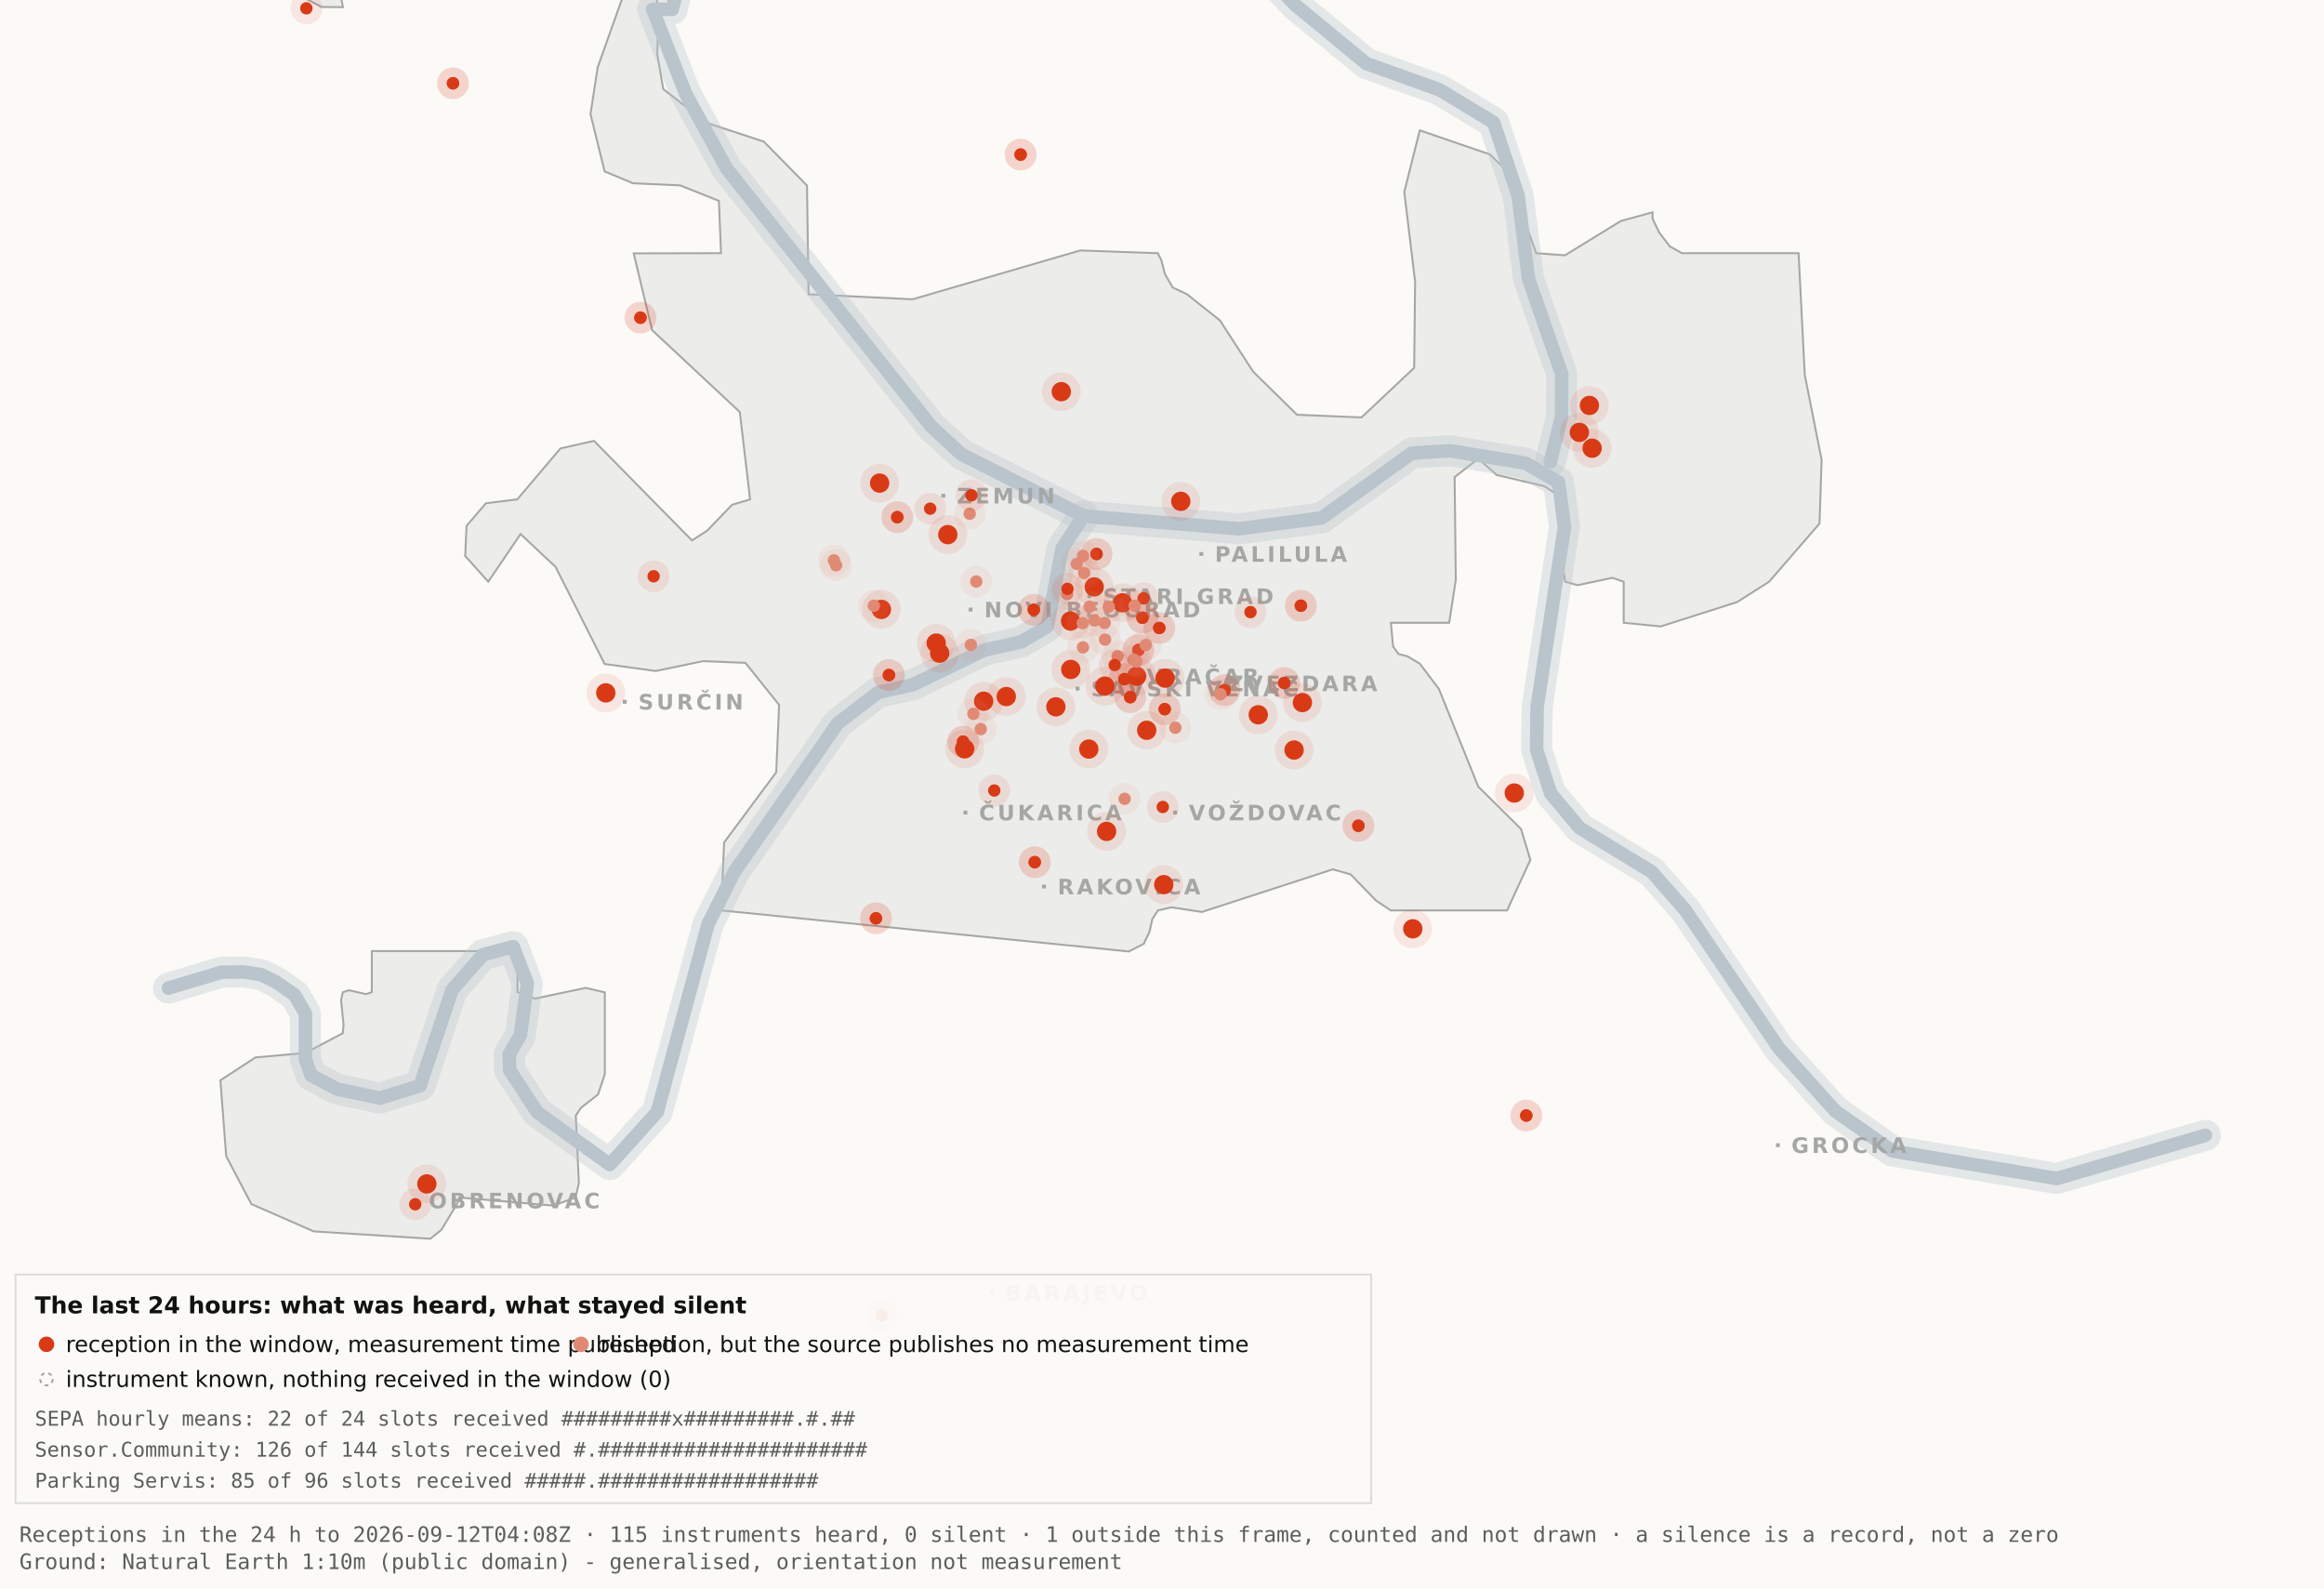
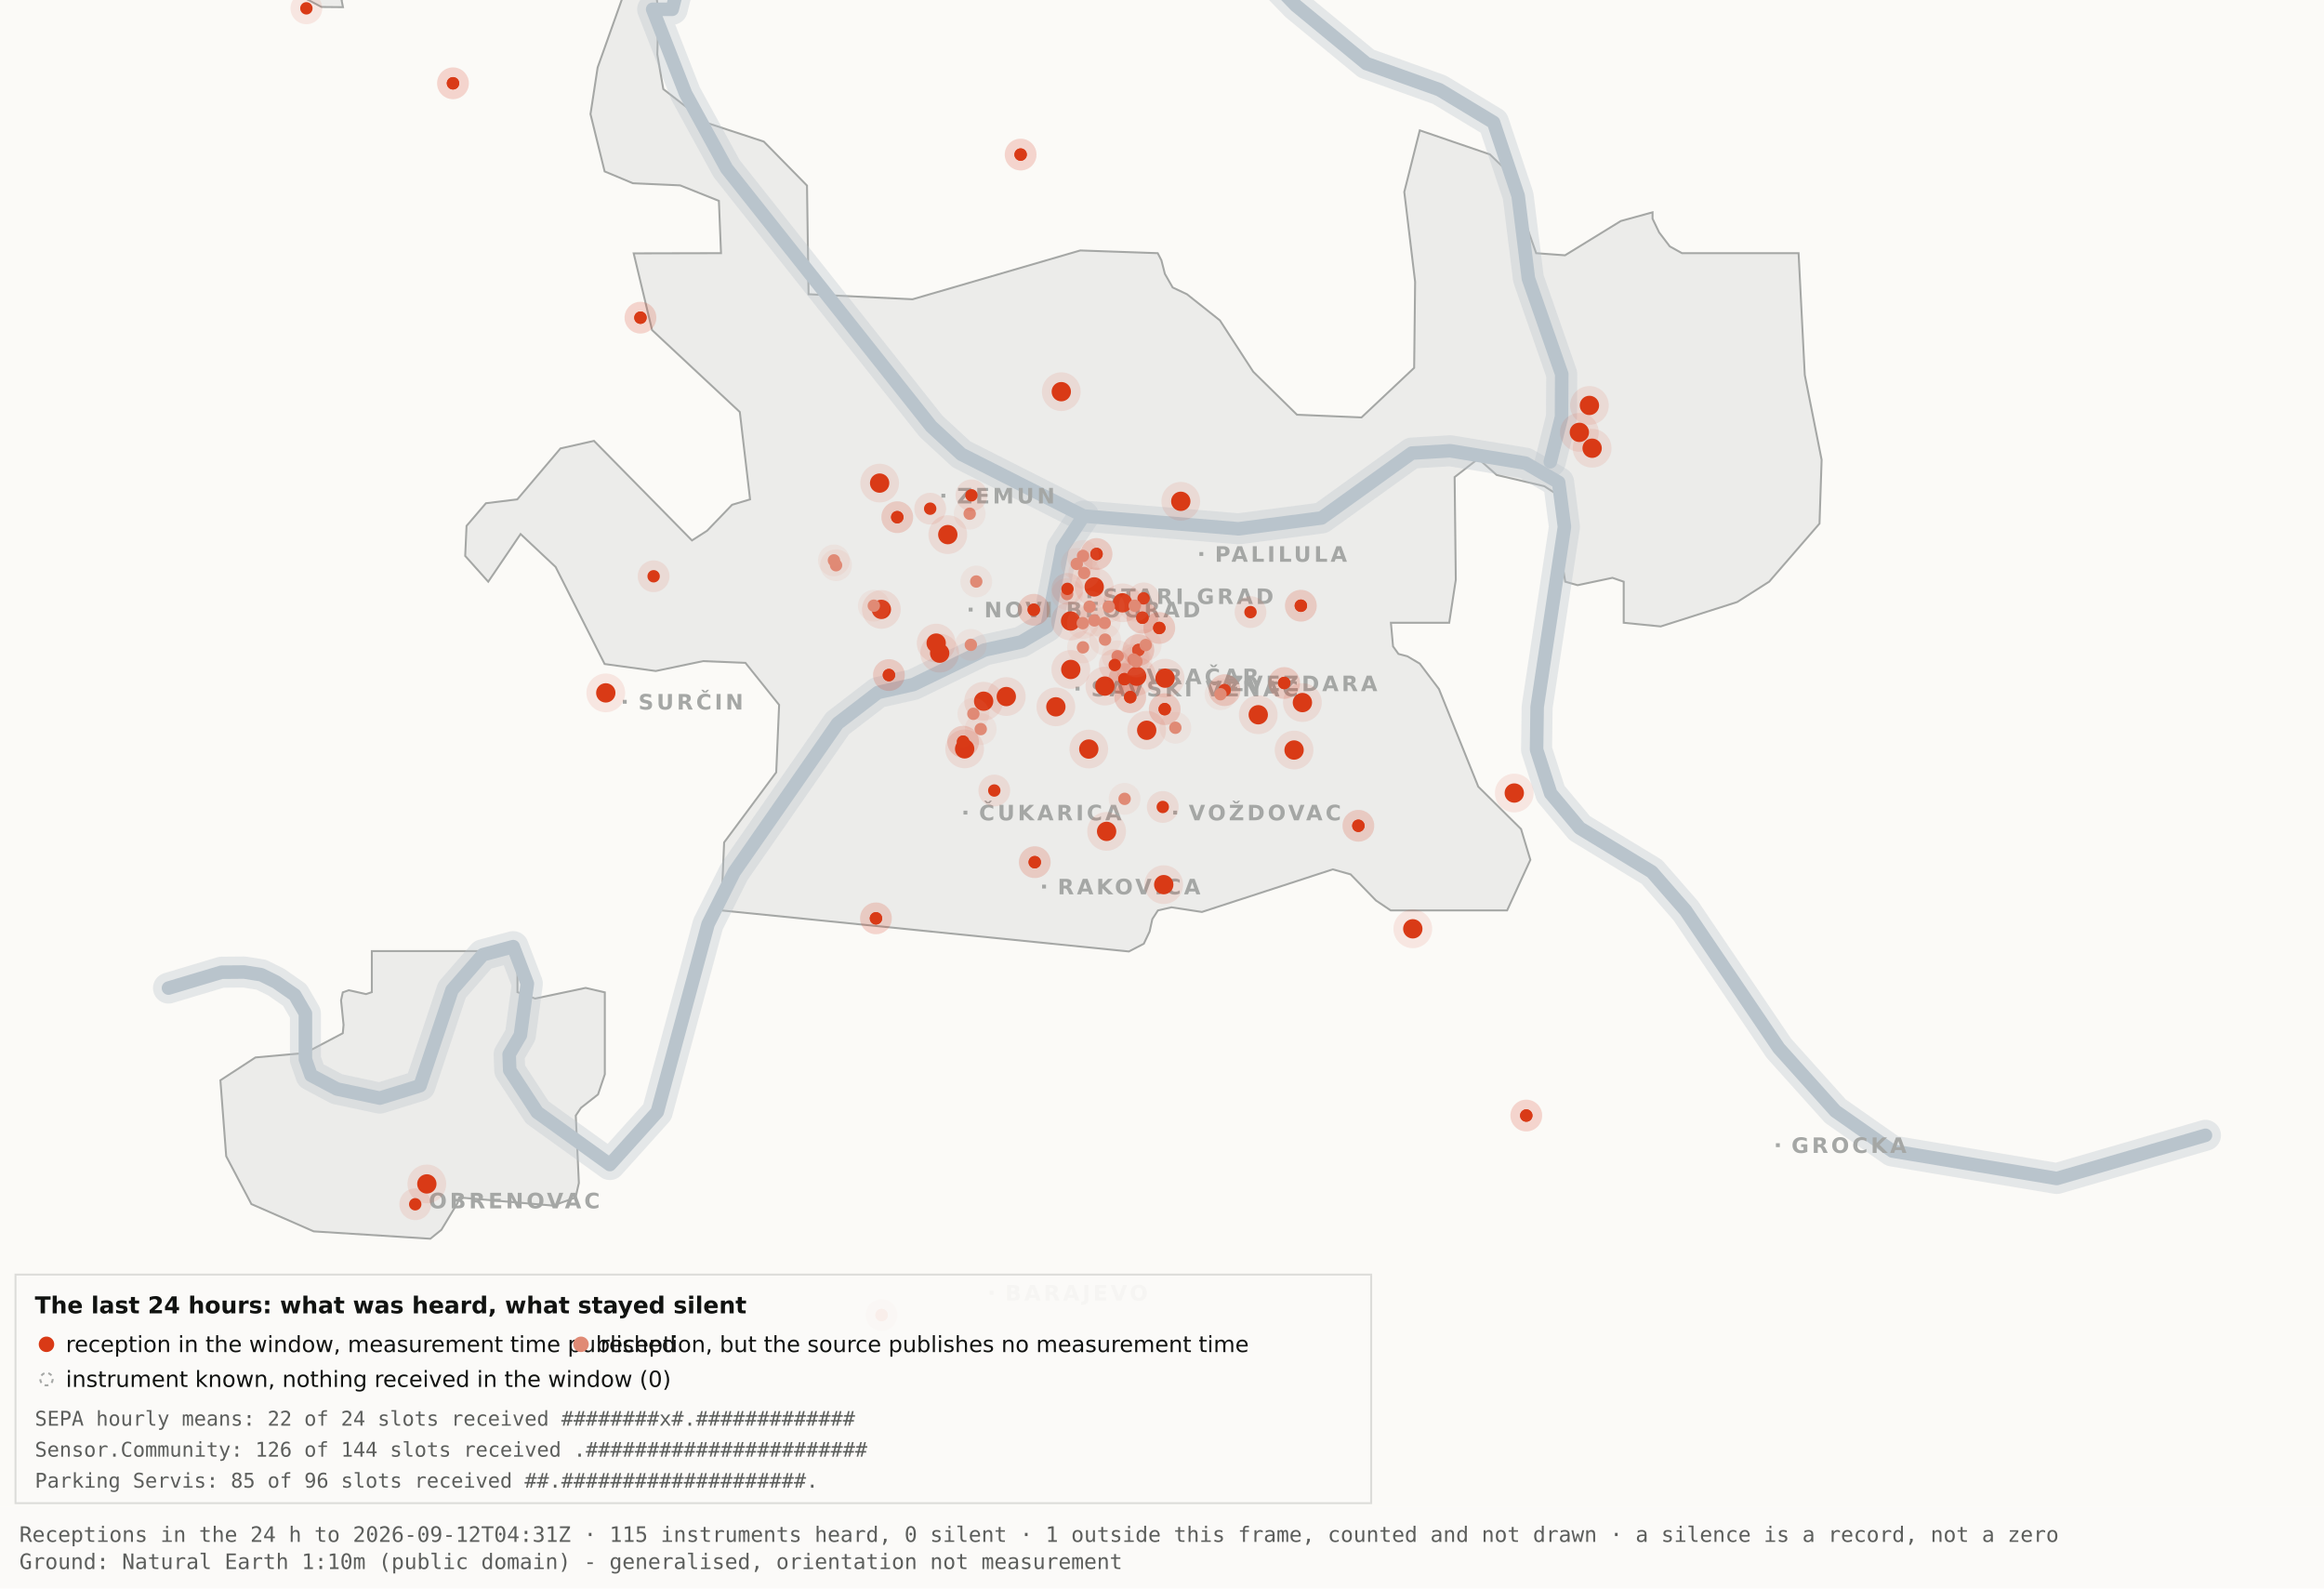
<svg xmlns="http://www.w3.org/2000/svg" viewBox="0 0 1200 820" width="1200" height="820" role="img" aria-label="Map 3 - The last 24 hours">
  <rect x="0" y="0" width="1200" height="820" fill="#fbfaf7" />
  <path d="M192.0,-34.8 L192.1,-17.6 L189.5,-19.9 L182.4,-10.7 L176.4,0.2 L177.1,3.7 L166.0,3.6 L138.0,-11.3 L131.8,-17.6 L130.3,-34.7 L134.1,-45.9 L158.3,-76.4 L166.7,-82.3 L177.1,-81.2 L183.0,-72.1 L192.0,-34.8 Z" fill="#ececea" stroke="#a5a7a5" stroke-width="1" fill-rule="evenodd" />
  <path d="M417.5,151.9 L471.2,154.5 L557.8,129.3 L597.8,130.7 L599.7,134.4 L601.5,141.4 L605.5,148.4 L612.9,151.9 L629.9,165.4 L647.1,191.9 L669.7,214.1 L703.0,215.5 L730.2,189.9 L730.7,145.5 L725.1,99.1 L733.1,67.3 L769.3,79.7 L778.2,88.3 L793.2,130.7 L808.1,131.8 L836.9,114.1 L853.3,109.6 L853.3,112.9 L856.7,120.0 L862.2,127.2 L868.5,130.7 L928.7,130.7 L931.9,193.6 L940.6,237.4 L939.5,270.3 L913.5,300.3 L897.0,310.8 L857.5,323.4 L838.4,321.5 L838.4,300.3 L832.6,298.3 L814.6,302.1 L808.2,300.3 L806.9,292.0 L809.7,266.1 L808.2,258.0 L797.4,251.0 L772.8,245.2 L763.3,236.8 L751.1,246.3 L751.7,299.3 L748.3,321.5 L718.2,321.5 L719.3,333.7 L722.1,337.6 L726.7,338.8 L733.1,342.6 L743.0,355.7 L763.3,406.1 L785.4,428.0 L790.2,443.9 L778.2,470.0 L718.1,470.0 L710.5,464.9 L697.4,451.4 L688.2,448.8 L620.6,470.8 L604.9,468.4 L597.9,470.0 L595.0,474.5 L593.6,480.9 L590.6,487.2 L582.9,491.2 L372.4,470.0 L373.9,434.9 L400.8,398.7 L402.3,363.9 L384.9,342.2 L363.1,341.3 L338.6,346.4 L312.2,342.8 L286.9,292.7 L268.8,275.7 L252.1,300.3 L240.2,287.0 L240.9,271.5 L250.9,259.8 L267.1,257.8 L289.4,231.5 L306.7,227.6 L357.3,279.0 L365.1,274.0 L378.0,260.6 L387.3,257.8 L382.0,212.7 L336.7,170.4 L327.2,130.8 L372.3,130.7 L371.2,103.7 L351.2,95.7 L326.8,94.6 L312.2,88.5 L304.9,58.9 L308.6,34.8 L327.3,-17.7 L337.9,-11.0 L340.0,6.7 L339.4,28.1 L342.5,46.0 L364.9,63.4 L394.4,73.1 L416.7,95.8 L417.5,151.9 Z" fill="#ececea" stroke="#a5a7a5" stroke-width="1" fill-rule="evenodd" />
  <path d="M267.2,512.2 L276.3,515.5 L302.4,510.0 L312.3,512.3 L312.3,554.6 L308.8,565.0 L300.0,571.9 L297.3,575.9 L298.9,610.7 L297.2,618.2 L285.6,622.4 L237.1,618.2 L236.3,621.0 L227.9,634.9 L222.2,639.5 L162.0,635.7 L129.8,621.6 L116.8,596.9 L113.8,557.7 L131.9,545.9 L157.6,543.6 L177.0,533.4 L177.4,529.1 L176.1,516.4 L177.0,512.3 L180.1,511.2 L189.0,513.2 L192.0,512.2 L192.0,491.0 L267.2,491.0 L267.2,512.2 Z" fill="#ececea" stroke="#a5a7a5" stroke-width="1" fill-rule="evenodd" />
  <path d="M87.0,510.1 L114.4,501.9 L126.1,501.8 L134.9,503.2 L142.6,507.0 L152.2,513.7 L157.7,523.2 L157.7,546.9 L160.6,555.1 L174.0,562.2 L196.1,566.9 L216.9,560.5 L233.4,511.1 L249.3,492.9 L265.0,488.7 L272.3,507.8 L268.7,534.4 L262.9,544.3 L263.2,552.5 L277.4,574.2 L314.9,601.2 L339.4,574.0 L365.6,477.1 L379.1,450.2 L432.5,373.5 L453.3,357.5 L471.6,353.4 L508.3,335.6 L527.3,331.4 L540.7,323.5 L548.5,283.0 L559.5,266.4" fill="none" stroke="#b9c4cc" stroke-width="16" stroke-opacity="0.35" stroke-linejoin="round" stroke-linecap="round" />
  <path d="M411.7,-177.5 L426.7,-103.9 L394.7,-58.3 L355.0,-26.6 L347.1,4.8 L337.0,4.8 L354.0,48.3 L375.2,87.0 L480.8,220.1 L496.4,234.5 L559.5,266.4 L639.5,273.0 L682.4,267.4 L729.0,233.9 L748.8,232.7 L787.7,239.1 L804.8,249.0 L807.8,272.0 L793.7,365.0 L793.4,387.0 L800.7,409.6 L815.7,427.5 L852.9,450.1 L870.4,470.1 L918.5,541.1 L947.7,573.6 L977.1,594.2 L1062.0,608.4 L1138.8,586.1" fill="none" stroke="#b9c4cc" stroke-width="16" stroke-opacity="0.35" stroke-linejoin="round" stroke-linecap="round" />
  <path d="M534.0,-142.1 L558.9,-95.2 L590.2,-64.2 L638.6,-28.7 L669.2,2.9 L705.5,32.8 L743.2,46.3 L771.2,63.2 L783.9,101.1 L789.2,143.8 L806.4,193.1 L806.3,215.2 L800.5,238.4" fill="none" stroke="#b9c4cc" stroke-width="16" stroke-opacity="0.35" stroke-linejoin="round" stroke-linecap="round" />
  <path d="M87.0,510.1 L114.4,501.9 L126.1,501.8 L134.9,503.2 L142.6,507.0 L152.2,513.7 L157.7,523.2 L157.7,546.9 L160.6,555.1 L174.0,562.2 L196.1,566.9 L216.9,560.5 L233.4,511.1 L249.3,492.9 L265.0,488.7 L272.3,507.8 L268.7,534.4 L262.9,544.3 L263.2,552.5 L277.4,574.2 L314.9,601.2 L339.4,574.0 L365.6,477.1 L379.1,450.2 L432.5,373.5 L453.3,357.5 L471.6,353.4 L508.3,335.6 L527.3,331.4 L540.7,323.5 L548.5,283.0 L559.5,266.4" fill="none" stroke="#b9c4cc" stroke-width="7" stroke-opacity="1" stroke-linejoin="round" stroke-linecap="round" />
  <path d="M411.7,-177.5 L426.7,-103.9 L394.7,-58.3 L355.0,-26.6 L347.1,4.8 L337.0,4.8 L354.0,48.3 L375.2,87.0 L480.8,220.1 L496.4,234.5 L559.5,266.4 L639.5,273.0 L682.4,267.4 L729.0,233.9 L748.8,232.7 L787.7,239.1 L804.8,249.0 L807.8,272.0 L793.7,365.0 L793.4,387.0 L800.7,409.6 L815.7,427.5 L852.9,450.1 L870.4,470.1 L918.5,541.1 L947.7,573.6 L977.1,594.2 L1062.0,608.4 L1138.8,586.1" fill="none" stroke="#b9c4cc" stroke-width="7" stroke-opacity="1" stroke-linejoin="round" stroke-linecap="round" />
  <path d="M534.0,-142.1 L558.9,-95.2 L590.2,-64.2 L638.6,-28.7 L669.2,2.9 L705.5,32.8 L743.2,46.3 L771.2,63.2 L783.9,101.1 L789.2,143.8 L806.4,193.1 L806.3,215.2 L800.5,238.4" fill="none" stroke="#b9c4cc" stroke-width="7" stroke-opacity="1" stroke-linejoin="round" stroke-linecap="round" />
  <rect x="561.5" y="306.8" width="2" height="2" fill="#a5a7a5" />
  <text x="569.5" y="311.8" font-family="Carlito, DejaVu Sans, Arial, sans-serif" font-size="11" font-weight="600" letter-spacing="1.5" fill="#a5a7a5">STARI GRAD</text>
  <rect x="584.0" y="348.2" width="2" height="2" fill="#a5a7a5" />
  <text x="592.0" y="353.2" font-family="Carlito, DejaVu Sans, Arial, sans-serif" font-size="11" font-weight="600" letter-spacing="1.5" fill="#a5a7a5">VRAČAR</text>
  <rect x="555.4" y="354.5" width="2" height="2" fill="#a5a7a5" />
  <text x="563.4" y="359.5" font-family="Carlito, DejaVu Sans, Arial, sans-serif" font-size="11" font-weight="600" letter-spacing="1.5" fill="#a5a7a5">SAVSKI VENAC</text>
  <rect x="500.2" y="313.7" width="2" height="2" fill="#a5a7a5" />
  <text x="508.2" y="318.7" font-family="Carlito, DejaVu Sans, Arial, sans-serif" font-size="11" font-weight="600" letter-spacing="1.5" fill="#a5a7a5">NOVI BEOGRAD</text>
  <rect x="486.1" y="254.9" width="2" height="2" fill="#a5a7a5" />
  <text x="494.1" y="259.9" font-family="Carlito, DejaVu Sans, Arial, sans-serif" font-size="11" font-weight="600" letter-spacing="1.5" fill="#a5a7a5">ZEMUN</text>
  <rect x="619.3" y="285.0" width="2" height="2" fill="#a5a7a5" />
  <text x="627.3" y="290.0" font-family="Carlito, DejaVu Sans, Arial, sans-serif" font-size="11" font-weight="600" letter-spacing="1.5" fill="#a5a7a5">PALILULA</text>
  <rect x="626.1" y="351.8" width="2" height="2" fill="#a5a7a5" />
  <text x="634.1" y="356.8" font-family="Carlito, DejaVu Sans, Arial, sans-serif" font-size="11" font-weight="600" letter-spacing="1.5" fill="#a5a7a5">ZVEZDARA</text>
  <rect x="605.8" y="418.5" width="2" height="2" fill="#a5a7a5" />
  <text x="613.8" y="423.5" font-family="Carlito, DejaVu Sans, Arial, sans-serif" font-size="11" font-weight="600" letter-spacing="1.5" fill="#a5a7a5">VOŽDOVAC</text>
  <rect x="497.5" y="418.5" width="2" height="2" fill="#a5a7a5" />
  <text x="505.5" y="423.5" font-family="Carlito, DejaVu Sans, Arial, sans-serif" font-size="11" font-weight="600" letter-spacing="1.5" fill="#a5a7a5">ČUKARICA</text>
  <rect x="538.1" y="456.7" width="2" height="2" fill="#a5a7a5" />
  <text x="546.1" y="461.7" font-family="Carlito, DejaVu Sans, Arial, sans-serif" font-size="11" font-weight="600" letter-spacing="1.5" fill="#a5a7a5">RAKOVICA</text>
  <rect x="321.6" y="361.3" width="2" height="2" fill="#a5a7a5" />
  <text x="329.6" y="366.3" font-family="Carlito, DejaVu Sans, Arial, sans-serif" font-size="11" font-weight="600" letter-spacing="1.5" fill="#a5a7a5">SURČIN</text>
  <rect x="917.0" y="590.2" width="2" height="2" fill="#a5a7a5" />
  <text x="925.0" y="595.2" font-family="Carlito, DejaVu Sans, Arial, sans-serif" font-size="11" font-weight="600" letter-spacing="1.5" fill="#a5a7a5">GROCKA</text>
  <rect x="213.4" y="618.8" width="2" height="2" fill="#a5a7a5" />
  <text x="221.4" y="623.8" font-family="Carlito, DejaVu Sans, Arial, sans-serif" font-size="11" font-weight="600" letter-spacing="1.5" fill="#a5a7a5">OBRENOVAC</text>
  <rect x="511.0" y="666.4" width="2" height="2" fill="#a5a7a5" />
  <text x="519.0" y="671.4" font-family="Carlito, DejaVu Sans, Arial, sans-serif" font-size="11" font-weight="600" letter-spacing="1.5" fill="#a5a7a5">BARAJEVO</text>
  <rect x="727.5" y="876.2" width="2" height="2" fill="#a5a7a5" />
  <text x="735.5" y="881.2" font-family="Carlito, DejaVu Sans, Arial, sans-serif" font-size="11" font-weight="600" letter-spacing="1.5" fill="#a5a7a5">SOPOT</text>
  <circle cx="507.9" cy="362.0" r="10" fill="#D93A16" fill-opacity=".10" />
  <circle cx="507.9" cy="362.0" r="5" fill="#D93A16" />
  <circle cx="519.6" cy="359.6" r="10" fill="#D93A16" fill-opacity=".10" />
  <circle cx="519.6" cy="359.6" r="5" fill="#D93A16" />
  <circle cx="498.1" cy="386.6" r="10" fill="#D93A16" fill-opacity=".10" />
  <circle cx="498.1" cy="386.6" r="5" fill="#D93A16" />
  <circle cx="552.8" cy="320.6" r="10" fill="#D93A16" fill-opacity=".10" />
  <circle cx="552.8" cy="320.6" r="5" fill="#D93A16" />
  <circle cx="455.1" cy="314.6" r="10" fill="#D93A16" fill-opacity=".10" />
  <circle cx="455.1" cy="314.6" r="5" fill="#D93A16" />
  <circle cx="548.0" cy="202.2" r="10" fill="#D93A16" fill-opacity=".10" />
  <circle cx="548.0" cy="202.2" r="5" fill="#D93A16" />
  <circle cx="579.6" cy="311.2" r="10" fill="#D93A16" fill-opacity=".10" />
  <circle cx="579.6" cy="311.2" r="5" fill="#D93A16" />
  <circle cx="592.1" cy="377.0" r="10" fill="#D93A16" fill-opacity=".10" />
  <circle cx="592.1" cy="377.0" r="5" fill="#D93A16" />
  <circle cx="562.2" cy="386.7" r="10" fill="#D93A16" fill-opacity=".10" />
  <circle cx="562.2" cy="386.7" r="5" fill="#D93A16" />
  <circle cx="570.5" cy="354.2" r="10" fill="#D93A16" fill-opacity=".10" />
  <circle cx="570.5" cy="354.2" r="5" fill="#D93A16" />
  <circle cx="600.9" cy="456.7" r="10" fill="#D93A16" fill-opacity=".10" />
  <circle cx="600.9" cy="456.7" r="5" fill="#D93A16" />
  <circle cx="609.7" cy="258.8" r="10" fill="#D93A16" fill-opacity=".10" />
  <circle cx="609.7" cy="258.8" r="5" fill="#D93A16" />
  <circle cx="729.5" cy="479.5" r="10" fill="#D93A16" fill-opacity=".10" />
  <circle cx="729.5" cy="479.5" r="5" fill="#D93A16" />
  <circle cx="672.5" cy="362.7" r="10" fill="#D93A16" fill-opacity=".10" />
  <circle cx="672.5" cy="362.7" r="5" fill="#D93A16" />
  <circle cx="552.9" cy="345.6" r="10" fill="#D93A16" fill-opacity=".10" />
  <circle cx="552.9" cy="345.6" r="5" fill="#D93A16" />
  <circle cx="485.2" cy="337.2" r="10" fill="#D93A16" fill-opacity=".10" />
  <circle cx="485.2" cy="337.2" r="5" fill="#D93A16" />
  <circle cx="220.4" cy="611.2" r="10" fill="#D93A16" fill-opacity=".10" />
  <circle cx="220.4" cy="611.2" r="5" fill="#D93A16" />
  <circle cx="483.4" cy="332.0" r="10" fill="#D93A16" fill-opacity=".10" />
  <circle cx="483.4" cy="332.0" r="5" fill="#D93A16" />
  <circle cx="820.7" cy="209.3" r="10" fill="#D93A16" fill-opacity=".10" />
  <circle cx="820.7" cy="209.3" r="5" fill="#D93A16" />
  <circle cx="815.5" cy="223.2" r="10" fill="#D93A16" fill-opacity=".10" />
  <circle cx="815.5" cy="223.2" r="5" fill="#D93A16" />
  <circle cx="822.1" cy="231.4" r="10" fill="#D93A16" fill-opacity=".10" />
  <circle cx="822.1" cy="231.4" r="5" fill="#D93A16" />
  <circle cx="571.4" cy="429.2" r="10" fill="#D93A16" fill-opacity=".10" />
  <circle cx="571.4" cy="429.2" r="5" fill="#D93A16" />
  <circle cx="565.0" cy="303.0" r="10" fill="#D93A16" fill-opacity=".10" />
  <circle cx="565.0" cy="303.0" r="5" fill="#D93A16" />
  <circle cx="668.2" cy="387.2" r="10" fill="#D93A16" fill-opacity=".10" />
  <circle cx="668.2" cy="387.2" r="5" fill="#D93A16" />
  <circle cx="312.8" cy="357.7" r="10" fill="#D93A16" fill-opacity=".10" />
  <circle cx="312.8" cy="357.7" r="5" fill="#D93A16" />
  <circle cx="545.2" cy="364.9" r="10" fill="#D93A16" fill-opacity=".10" />
  <circle cx="545.2" cy="364.9" r="5" fill="#D93A16" />
  <circle cx="781.9" cy="409.4" r="10" fill="#D93A16" fill-opacity=".10" />
  <circle cx="781.9" cy="409.4" r="5" fill="#D93A16" />
  <circle cx="586.9" cy="349.1" r="10" fill="#D93A16" fill-opacity=".10" />
  <circle cx="586.9" cy="349.1" r="5" fill="#D93A16" />
  <circle cx="601.6" cy="350.1" r="10" fill="#D93A16" fill-opacity=".10" />
  <circle cx="601.6" cy="350.1" r="5" fill="#D93A16" />
  <circle cx="649.7" cy="369.0" r="10" fill="#D93A16" fill-opacity=".10" />
  <circle cx="649.7" cy="369.0" r="5" fill="#D93A16" />
  <circle cx="489.4" cy="276.0" r="10" fill="#D93A16" fill-opacity=".10" />
  <circle cx="489.4" cy="276.0" r="5" fill="#D93A16" />
  <circle cx="454.2" cy="249.4" r="10" fill="#D93A16" fill-opacity=".10" />
  <circle cx="454.2" cy="249.4" r="5" fill="#D93A16" />
  <circle cx="534.3" cy="445.1" r="8.2" fill="#D93A16" fill-opacity=".10" />
  <circle cx="534.3" cy="445.1" r="3.2" fill="#D93A16" />
  <circle cx="534.3" cy="445.1" r="8.2" fill="#D93A16" fill-opacity=".10" />
  <circle cx="534.3" cy="445.1" r="3.2" fill="#D93A16" />
  <circle cx="497.3" cy="382.9" r="8.2" fill="#D93A16" fill-opacity=".10" />
  <circle cx="497.3" cy="382.9" r="3.2" fill="#D93A16" />
  <circle cx="497.3" cy="382.9" r="8.2" fill="#D93A16" fill-opacity=".10" />
  <circle cx="497.3" cy="382.9" r="3.2" fill="#D93A16" />
  <circle cx="330.7" cy="164.0" r="8.2" fill="#D93A16" fill-opacity=".10" />
  <circle cx="330.7" cy="164.0" r="3.2" fill="#D93A16" />
  <circle cx="330.7" cy="164.0" r="8.2" fill="#D93A16" fill-opacity=".10" />
  <circle cx="330.7" cy="164.0" r="3.2" fill="#D93A16" />
  <circle cx="583.6" cy="359.9" r="8.2" fill="#D93A16" fill-opacity=".10" />
  <circle cx="583.6" cy="359.9" r="3.2" fill="#D93A16" />
  <circle cx="583.6" cy="359.9" r="8.2" fill="#D93A16" fill-opacity=".10" />
  <circle cx="583.6" cy="359.9" r="3.2" fill="#D93A16" />
  <circle cx="663.1" cy="352.6" r="8.2" fill="#D93A16" fill-opacity=".10" />
  <circle cx="663.1" cy="352.6" r="3.2" fill="#D93A16" />
  <circle cx="663.1" cy="352.6" r="8.2" fill="#D93A16" fill-opacity=".10" />
  <circle cx="663.1" cy="352.6" r="3.2" fill="#D93A16" />
  <circle cx="601.4" cy="366.1" r="8.2" fill="#D93A16" fill-opacity=".10" />
  <circle cx="601.4" cy="366.1" r="3.2" fill="#D93A16" />
  <circle cx="601.4" cy="366.1" r="8.2" fill="#D93A16" fill-opacity=".10" />
  <circle cx="601.4" cy="366.1" r="3.2" fill="#D93A16" />
  <circle cx="214.4" cy="621.7" r="8.2" fill="#D93A16" fill-opacity=".10" />
  <circle cx="214.4" cy="621.7" r="3.2" fill="#D93A16" />
  <circle cx="463.3" cy="267.0" r="8.2" fill="#D93A16" fill-opacity=".10" />
  <circle cx="463.3" cy="267.0" r="3.2" fill="#D93A16" />
  <circle cx="463.3" cy="267.0" r="8.2" fill="#D93A16" fill-opacity=".10" />
  <circle cx="463.3" cy="267.0" r="3.2" fill="#D93A16" />
  <circle cx="600.4" cy="416.6" r="8.2" fill="#D93A16" fill-opacity=".10" />
  <circle cx="600.4" cy="416.6" r="3.2" fill="#D93A16" />
  <circle cx="671.7" cy="312.7" r="8.2" fill="#D93A16" fill-opacity=".10" />
  <circle cx="671.7" cy="312.7" r="3.2" fill="#D93A16" />
  <circle cx="671.7" cy="312.7" r="8.2" fill="#D93A16" fill-opacity=".10" />
  <circle cx="671.7" cy="312.7" r="3.2" fill="#D93A16" />
  <circle cx="587.8" cy="335.6" r="8.2" fill="#D93A16" fill-opacity=".10" />
  <circle cx="587.8" cy="335.6" r="3.2" fill="#D93A16" />
  <circle cx="587.8" cy="335.6" r="8.2" fill="#D93A16" fill-opacity=".10" />
  <circle cx="587.8" cy="335.6" r="3.2" fill="#D93A16" />
  <circle cx="455.2" cy="678.9" r="8.2" fill="#D93A16" fill-opacity=".10" />
  <circle cx="455.2" cy="678.9" r="3.2" fill="#D93A16" />
  <circle cx="455.2" cy="678.9" r="8.2" fill="#D93A16" fill-opacity=".10" />
  <circle cx="455.2" cy="678.9" r="3.2" fill="#D93A16" />
  <circle cx="590.5" cy="308.9" r="8.2" fill="#D93A16" fill-opacity=".10" />
  <circle cx="590.5" cy="308.9" r="3.2" fill="#D93A16" />
  <circle cx="598.6" cy="324.2" r="8.2" fill="#D93A16" fill-opacity=".10" />
  <circle cx="598.6" cy="324.2" r="3.2" fill="#D93A16" />
  <circle cx="598.6" cy="324.2" r="8.2" fill="#D93A16" fill-opacity=".10" />
  <circle cx="598.6" cy="324.2" r="3.2" fill="#D93A16" />
  <circle cx="233.9" cy="43.0" r="8.2" fill="#D93A16" fill-opacity=".10" />
  <circle cx="233.9" cy="43.0" r="3.2" fill="#D93A16" />
  <circle cx="233.9" cy="43.0" r="8.2" fill="#D93A16" fill-opacity=".10" />
  <circle cx="233.9" cy="43.0" r="3.2" fill="#D93A16" />
  <circle cx="566.2" cy="286.0" r="8.2" fill="#D93A16" fill-opacity=".10" />
  <circle cx="566.2" cy="286.0" r="3.2" fill="#D93A16" />
  <circle cx="566.2" cy="286.0" r="8.2" fill="#D93A16" fill-opacity=".10" />
  <circle cx="566.2" cy="286.0" r="3.2" fill="#D93A16" />
  <circle cx="589.9" cy="318.9" r="8.2" fill="#D93A16" fill-opacity=".10" />
  <circle cx="589.9" cy="318.9" r="3.2" fill="#D93A16" />
  <circle cx="589.9" cy="318.9" r="8.2" fill="#D93A16" fill-opacity=".10" />
  <circle cx="589.9" cy="318.9" r="3.2" fill="#D93A16" />
  <circle cx="701.4" cy="426.3" r="8.2" fill="#D93A16" fill-opacity=".10" />
  <circle cx="701.4" cy="426.3" r="3.2" fill="#D93A16" />
  <circle cx="701.4" cy="426.3" r="8.2" fill="#D93A16" fill-opacity=".10" />
  <circle cx="701.4" cy="426.3" r="3.2" fill="#D93A16" />
  <circle cx="480.3" cy="262.6" r="8.2" fill="#D93A16" fill-opacity=".10" />
  <circle cx="480.3" cy="262.6" r="3.2" fill="#D93A16" />
  <circle cx="533.8" cy="314.8" r="8.2" fill="#D93A16" fill-opacity=".10" />
  <circle cx="533.8" cy="314.8" r="3.2" fill="#D93A16" />
  <circle cx="533.8" cy="314.8" r="8.2" fill="#D93A16" fill-opacity=".10" />
  <circle cx="533.8" cy="314.8" r="3.2" fill="#D93A16" />
  <circle cx="527.0" cy="79.8" r="8.2" fill="#D93A16" fill-opacity=".10" />
  <circle cx="527.0" cy="79.8" r="3.2" fill="#D93A16" />
  <circle cx="527.0" cy="79.8" r="8.2" fill="#D93A16" fill-opacity=".10" />
  <circle cx="527.0" cy="79.8" r="3.2" fill="#D93A16" />
  <circle cx="788.1" cy="575.9" r="8.2" fill="#D93A16" fill-opacity=".10" />
  <circle cx="788.1" cy="575.9" r="3.2" fill="#D93A16" />
  <circle cx="788.1" cy="575.9" r="8.2" fill="#D93A16" fill-opacity=".10" />
  <circle cx="788.1" cy="575.9" r="3.2" fill="#D93A16" />
  <circle cx="580.6" cy="350.6" r="8.2" fill="#D93A16" fill-opacity=".10" />
  <circle cx="580.6" cy="350.6" r="3.2" fill="#D93A16" />
  <circle cx="580.6" cy="350.6" r="8.2" fill="#D93A16" fill-opacity=".10" />
  <circle cx="580.6" cy="350.6" r="3.2" fill="#D93A16" />
  <circle cx="452.3" cy="474.1" r="8.2" fill="#D93A16" fill-opacity=".10" />
  <circle cx="452.3" cy="474.1" r="3.2" fill="#D93A16" />
  <circle cx="452.3" cy="474.1" r="8.2" fill="#D93A16" fill-opacity=".10" />
  <circle cx="452.3" cy="474.1" r="3.2" fill="#D93A16" />
  <circle cx="632.3" cy="356.3" r="8.2" fill="#D93A16" fill-opacity=".10" />
  <circle cx="632.3" cy="356.3" r="3.2" fill="#D93A16" />
  <circle cx="632.3" cy="356.3" r="8.2" fill="#D93A16" fill-opacity=".10" />
  <circle cx="632.3" cy="356.3" r="3.2" fill="#D93A16" />
  <circle cx="158.2" cy="4.3" r="8.2" fill="#D93A16" fill-opacity=".10" />
  <circle cx="158.2" cy="4.3" r="3.2" fill="#D93A16" />
  <circle cx="459.0" cy="348.5" r="8.2" fill="#D93A16" fill-opacity=".10" />
  <circle cx="459.0" cy="348.5" r="3.2" fill="#D93A16" />
  <circle cx="459.0" cy="348.5" r="8.2" fill="#D93A16" fill-opacity=".10" />
  <circle cx="459.0" cy="348.5" r="3.2" fill="#D93A16" />
  <circle cx="645.7" cy="316.0" r="8.2" fill="#D93A16" fill-opacity=".10" />
  <circle cx="645.7" cy="316.0" r="3.2" fill="#D93A16" />
  <circle cx="585.3" cy="340.5" r="8.2" fill="#e08a75" fill-opacity=".10" />
  <circle cx="585.3" cy="340.5" r="3.2" fill="#e08a75" />
  <circle cx="585.9" cy="312.7" r="8.2" fill="#e08a75" fill-opacity=".10" />
  <circle cx="585.9" cy="312.7" r="3.2" fill="#e08a75" />
  <circle cx="559.2" cy="334.2" r="8.2" fill="#e08a75" fill-opacity=".10" />
  <circle cx="559.2" cy="334.2" r="3.2" fill="#e08a75" />
  <circle cx="570.6" cy="330.2" r="8.2" fill="#e08a75" fill-opacity=".10" />
  <circle cx="570.6" cy="330.2" r="3.2" fill="#e08a75" />
  <circle cx="562.6" cy="313.2" r="8.2" fill="#e08a75" fill-opacity=".10" />
  <circle cx="562.6" cy="313.2" r="3.2" fill="#e08a75" />
  <circle cx="500.7" cy="265.2" r="8.2" fill="#e08a75" fill-opacity=".10" />
  <circle cx="500.7" cy="265.2" r="3.2" fill="#e08a75" />
  <circle cx="570.4" cy="321.6" r="8.2" fill="#e08a75" fill-opacity=".10" />
  <circle cx="570.4" cy="321.6" r="3.2" fill="#e08a75" />
  <circle cx="591.6" cy="333.0" r="8.2" fill="#e08a75" fill-opacity=".10" />
  <circle cx="591.6" cy="333.0" r="3.2" fill="#e08a75" />
  <circle cx="565.1" cy="320.3" r="8.2" fill="#e08a75" fill-opacity=".10" />
  <circle cx="565.1" cy="320.3" r="3.2" fill="#e08a75" />
  <circle cx="502.6" cy="368.5" r="8.2" fill="#e08a75" fill-opacity=".10" />
  <circle cx="502.6" cy="368.5" r="3.2" fill="#e08a75" />
  <circle cx="501.3" cy="332.9" r="8.2" fill="#e08a75" fill-opacity=".10" />
  <circle cx="501.3" cy="332.9" r="3.2" fill="#e08a75" />
  <circle cx="451.2" cy="312.7" r="8.2" fill="#e08a75" fill-opacity=".10" />
  <circle cx="451.2" cy="312.7" r="3.2" fill="#e08a75" />
  <circle cx="431.7" cy="291.8" r="8.2" fill="#e08a75" fill-opacity=".10" />
  <circle cx="431.7" cy="291.8" r="3.2" fill="#e08a75" />
  <circle cx="630.2" cy="358.4" r="8.2" fill="#e08a75" fill-opacity=".10" />
  <circle cx="630.2" cy="358.4" r="3.2" fill="#e08a75" />
  <circle cx="551.0" cy="306.7" r="8.2" fill="#e08a75" fill-opacity=".10" />
  <circle cx="551.0" cy="306.7" r="3.2" fill="#e08a75" />
  <circle cx="559.8" cy="295.8" r="8.2" fill="#e08a75" fill-opacity=".10" />
  <circle cx="559.8" cy="295.8" r="3.2" fill="#e08a75" />
  <circle cx="559.1" cy="321.7" r="8.2" fill="#e08a75" fill-opacity=".10" />
  <circle cx="559.1" cy="321.7" r="3.2" fill="#e08a75" />
  <circle cx="606.9" cy="375.7" r="8.2" fill="#e08a75" fill-opacity=".10" />
  <circle cx="606.9" cy="375.7" r="3.2" fill="#e08a75" />
  <circle cx="430.6" cy="289.3" r="8.2" fill="#e08a75" fill-opacity=".10" />
  <circle cx="430.6" cy="289.3" r="3.2" fill="#e08a75" />
  <circle cx="559.2" cy="287.0" r="8.2" fill="#e08a75" fill-opacity=".10" />
  <circle cx="559.2" cy="287.0" r="3.2" fill="#e08a75" />
  <circle cx="504.1" cy="300.2" r="8.2" fill="#e08a75" fill-opacity=".10" />
  <circle cx="504.1" cy="300.2" r="3.2" fill="#e08a75" />
  <circle cx="572.5" cy="313.2" r="8.2" fill="#e08a75" fill-opacity=".10" />
  <circle cx="572.5" cy="313.2" r="3.2" fill="#e08a75" />
  <circle cx="577.1" cy="338.8" r="8.2" fill="#e08a75" fill-opacity=".10" />
  <circle cx="577.1" cy="338.8" r="3.2" fill="#e08a75" />
  <circle cx="580.7" cy="412.4" r="8.2" fill="#e08a75" fill-opacity=".10" />
  <circle cx="580.7" cy="412.4" r="3.2" fill="#e08a75" />
  <circle cx="556.0" cy="291.1" r="8.2" fill="#e08a75" fill-opacity=".10" />
  <circle cx="556.0" cy="291.1" r="3.2" fill="#e08a75" />
  <circle cx="586.8" cy="341.5" r="8.2" fill="#e08a75" fill-opacity=".10" />
  <circle cx="586.8" cy="341.5" r="3.2" fill="#e08a75" />
  <circle cx="506.4" cy="376.4" r="8.2" fill="#e08a75" fill-opacity=".10" />
  <circle cx="506.4" cy="376.4" r="3.2" fill="#e08a75" />
  <circle cx="575.6" cy="343.3" r="8.2" fill="#D93A16" fill-opacity=".10" />
  <circle cx="575.6" cy="343.3" r="3.2" fill="#D93A16" />
  <circle cx="513.4" cy="408.1" r="8.2" fill="#D93A16" fill-opacity=".10" />
  <circle cx="513.4" cy="408.1" r="3.2" fill="#D93A16" />
  <circle cx="337.5" cy="297.5" r="8.2" fill="#D93A16" fill-opacity=".10" />
  <circle cx="337.5" cy="297.5" r="3.2" fill="#D93A16" />
  <circle cx="551.2" cy="304.0" r="8.2" fill="#D93A16" fill-opacity=".10" />
  <circle cx="551.2" cy="304.0" r="3.2" fill="#D93A16" />
  <circle cx="501.6" cy="255.7" r="8.2" fill="#D93A16" fill-opacity=".10" />
  <circle cx="501.6" cy="255.7" r="3.2" fill="#D93A16" />
  <g transform="translate(0 650)">
    <rect x="8" y="8" width="700" height="118" fill="#fbfaf7" fill-opacity=".94" stroke="#dcdcd9" />
    <text x="18" y="28" font-family="Carlito, DejaVu Sans, Arial, sans-serif" font-size="12" font-weight="700" fill="#111311">The last 24 hours: what was heard, what stayed silent</text>
    <circle cx="24" cy="44" r="4" fill="#D93A16" />
    <text x="34" y="48" font-family="Carlito, DejaVu Sans, Arial, sans-serif" font-size="11.5" fill="#111311">reception in the window, measurement time published</text>
    <circle cx="300" cy="44" r="4" fill="#e08a75" />
    <text x="310" y="48" font-family="Carlito, DejaVu Sans, Arial, sans-serif" font-size="11.5" fill="#111311">reception, but the source publishes no measurement time</text>
    <circle cx="24" cy="62" r="3.2" fill="none" stroke="#a5a7a5" stroke-dasharray="2 2" />
    <text x="34" y="66" font-family="Carlito, DejaVu Sans, Arial, sans-serif" font-size="11.5" fill="#111311">instrument known, nothing received in the window (0)</text>
-     <text x="18" y="86" font-family="DejaVu Sans Mono, Menlo, monospace" font-size="10.5" fill="#5c5e5c">SEPA hourly means: 22 of 24 slots received  #########x#########.#.##</text>
-     <text x="18" y="102" font-family="DejaVu Sans Mono, Menlo, monospace" font-size="10.5" fill="#5c5e5c">Sensor.Community: 126 of 144 slots received  #.######################</text>
-     <text x="18" y="118" font-family="DejaVu Sans Mono, Menlo, monospace" font-size="10.5" fill="#5c5e5c">Parking Servis: 85 of 96 slots received  #####.##################</text>
+     <text x="18" y="86" font-family="DejaVu Sans Mono, Menlo, monospace" font-size="10.5" fill="#5c5e5c">SEPA hourly means: 22 of 24 slots received  ########x#.#############</text>
+     <text x="18" y="102" font-family="DejaVu Sans Mono, Menlo, monospace" font-size="10.5" fill="#5c5e5c">Sensor.Community: 126 of 144 slots received  .#######################</text>
+     <text x="18" y="118" font-family="DejaVu Sans Mono, Menlo, monospace" font-size="10.5" fill="#5c5e5c">Parking Servis: 85 of 96 slots received  ##.####################.</text>
  </g>
  <rect x="0" y="778" width="1200" height="42" fill="#fbfaf7" fill-opacity=".94" />
-   <text x="10" y="796" font-family="DejaVu Sans Mono, Menlo, monospace" font-size="11" fill="#5c5e5c">Receptions in the 24 h to 2026-09-12T04:08Z  ·  115 instruments heard, 0 silent  ·  1 outside this frame, counted and not drawn  ·  a silence is a record, not a zero</text>
+   <text x="10" y="796" font-family="DejaVu Sans Mono, Menlo, monospace" font-size="11" fill="#5c5e5c">Receptions in the 24 h to 2026-09-12T04:31Z  ·  115 instruments heard, 0 silent  ·  1 outside this frame, counted and not drawn  ·  a silence is a record, not a zero</text>
  <text x="10" y="810" font-family="DejaVu Sans Mono, Menlo, monospace" font-size="11" fill="#5c5e5c">Ground: Natural Earth 1:10m (public domain) - generalised, orientation not measurement</text>
</svg>
